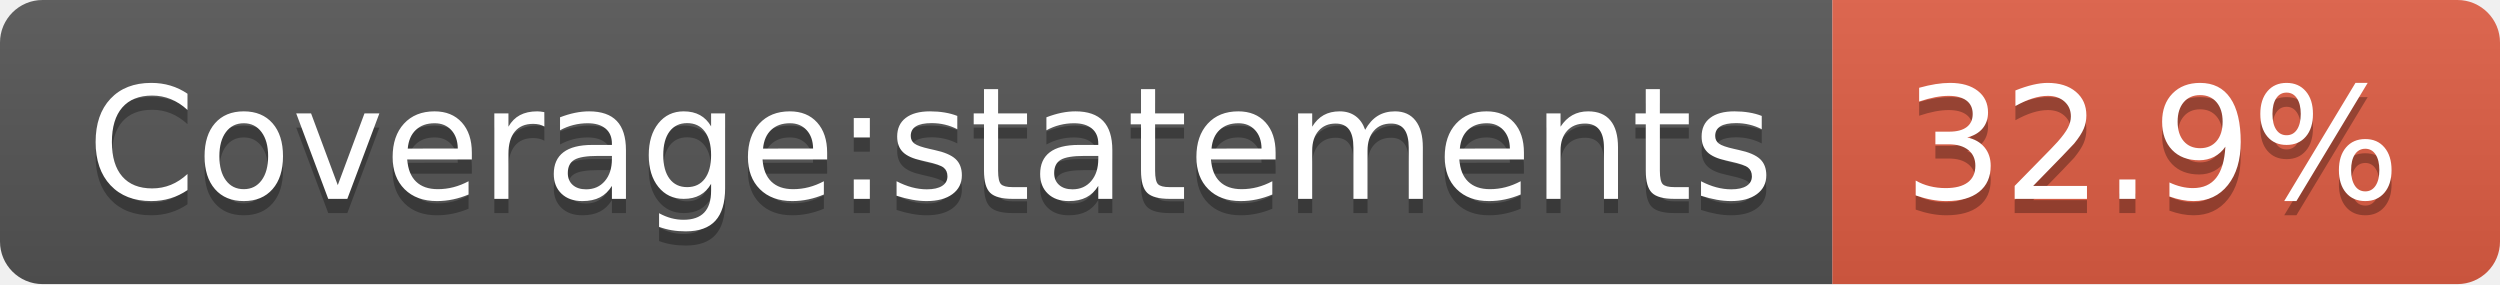
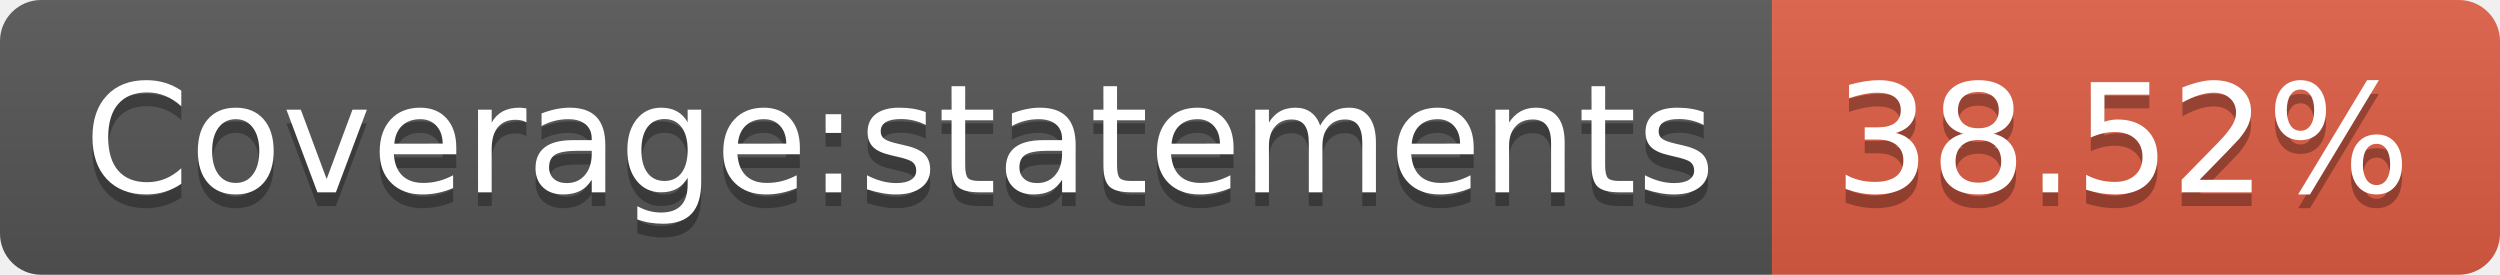
- <svg xmlns="http://www.w3.org/2000/svg" width="176" height="20" role="img" aria-label="Coverage:statements: 32.9%">
+ <svg xmlns="http://www.w3.org/2000/svg" width="182" height="20" role="img" aria-label="Coverage:statements: 38.52%">
  <linearGradient id="s" x2="0" y2="100%">
    <stop offset="0" stop-color="#bbb" stop-opacity=".1" />
    <stop offset="1" stop-opacity=".1" />
  </linearGradient>
  <clipPath id="r">
-     <rect width="176" height="20" rx="3" fill="#fff" />
+     <rect width="182" height="20" rx="3" fill="#fff" />
  </clipPath>
  <g clip-path="url(#r)">
    <rect width="129" height="20" fill="#555" />
-     <rect x="129" width="47" height="20" fill="#e05d44" />
-     <rect width="176" height="20" fill="url(#s)" />
+     <rect x="129" width="53" height="20" fill="#e05d44" />
+     <rect width="182" height="20" fill="url(#s)" />
  </g>
  <g fill="#fff" text-anchor="middle" font-family="Verdana,Geneva,DejaVu Sans,sans-serif" text-rendering="geometricPrecision" font-size="110">
    <text aria-hidden="true" x="655" y="150" fill="#010101" fill-opacity=".3" transform="scale(.1)" textLength="1190">Coverage:statements</text>
    <text x="655" y="140" transform="scale(.1)" fill="#fff" textLength="1190">Coverage:statements</text>
-     <text aria-hidden="true" x="1515" y="150" fill="#010101" fill-opacity=".3" transform="scale(.1)" textLength="370">32.9%</text>
-     <text x="1515" y="140" transform="scale(.1)" fill="#fff" textLength="370">32.9%</text>
+     <text aria-hidden="true" x="1545" y="150" fill="#010101" fill-opacity=".3" transform="scale(.1)" textLength="430">38.52%</text>
+     <text x="1545" y="140" transform="scale(.1)" fill="#fff" textLength="430">38.52%</text>
  </g>
</svg>
